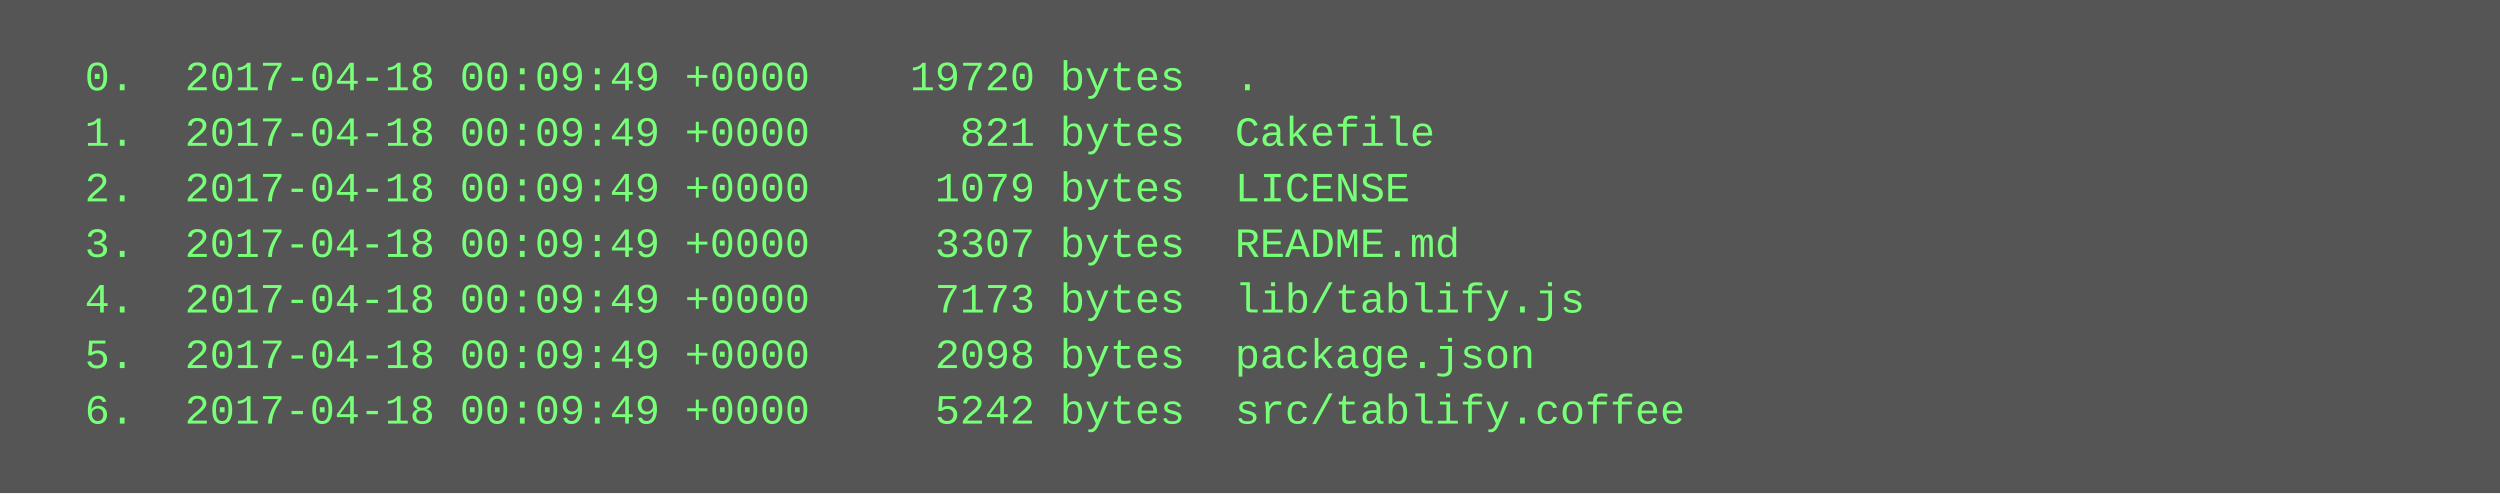
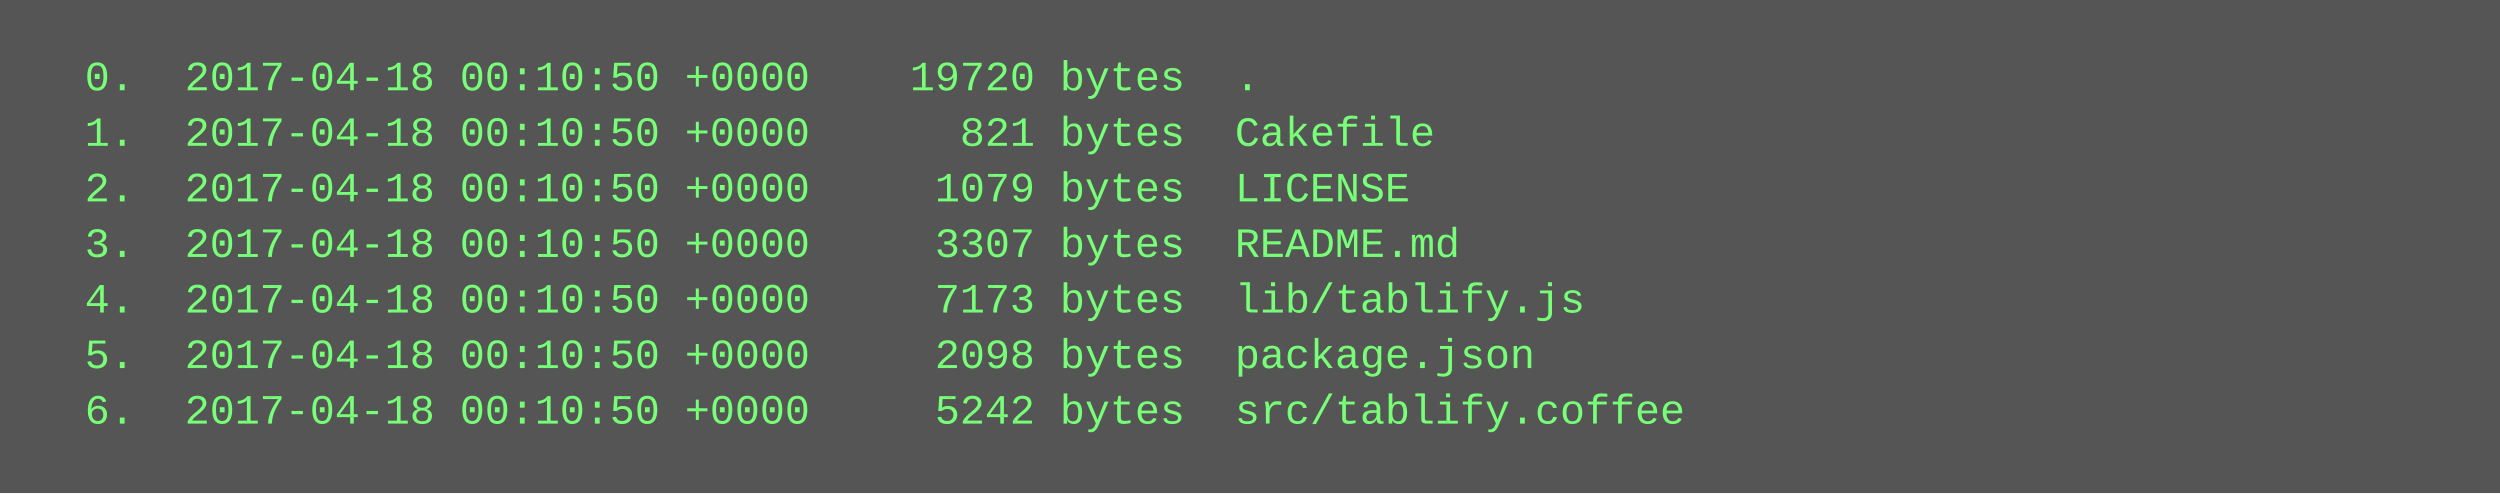
<svg xmlns="http://www.w3.org/2000/svg" height="142" width="720">
  <rect height="142" fill="#555" width="720" />
  <text fill="#7f7" font-family="Courier New" font-size="12" xml:space="preserve">
-     <tspan x="10" y="26">  0.  2017-04-18 00:09:49 +0000    19720 bytes  .</tspan>
-     <tspan x="10" y="42">  1.  2017-04-18 00:09:49 +0000      821 bytes  Cakefile</tspan>
-     <tspan x="10" y="58">  2.  2017-04-18 00:09:49 +0000     1079 bytes  LICENSE</tspan>
-     <tspan x="10" y="74">  3.  2017-04-18 00:09:49 +0000     3307 bytes  README.md</tspan>
-     <tspan x="10" y="90">  4.  2017-04-18 00:09:49 +0000     7173 bytes  lib/tablify.js</tspan>
-     <tspan x="10" y="106">  5.  2017-04-18 00:09:49 +0000     2098 bytes  package.json</tspan>
-     <tspan x="10" y="122">  6.  2017-04-18 00:09:49 +0000     5242 bytes  src/tablify.coffee</tspan>
+     <tspan x="10" y="26">  0.  2017-04-18 00:10:50 +0000    19720 bytes  .</tspan>
+     <tspan x="10" y="42">  1.  2017-04-18 00:10:50 +0000      821 bytes  Cakefile</tspan>
+     <tspan x="10" y="58">  2.  2017-04-18 00:10:50 +0000     1079 bytes  LICENSE</tspan>
+     <tspan x="10" y="74">  3.  2017-04-18 00:10:50 +0000     3307 bytes  README.md</tspan>
+     <tspan x="10" y="90">  4.  2017-04-18 00:10:50 +0000     7173 bytes  lib/tablify.js</tspan>
+     <tspan x="10" y="106">  5.  2017-04-18 00:10:50 +0000     2098 bytes  package.json</tspan>
+     <tspan x="10" y="122">  6.  2017-04-18 00:10:50 +0000     5242 bytes  src/tablify.coffee</tspan>
  </text>
</svg>
